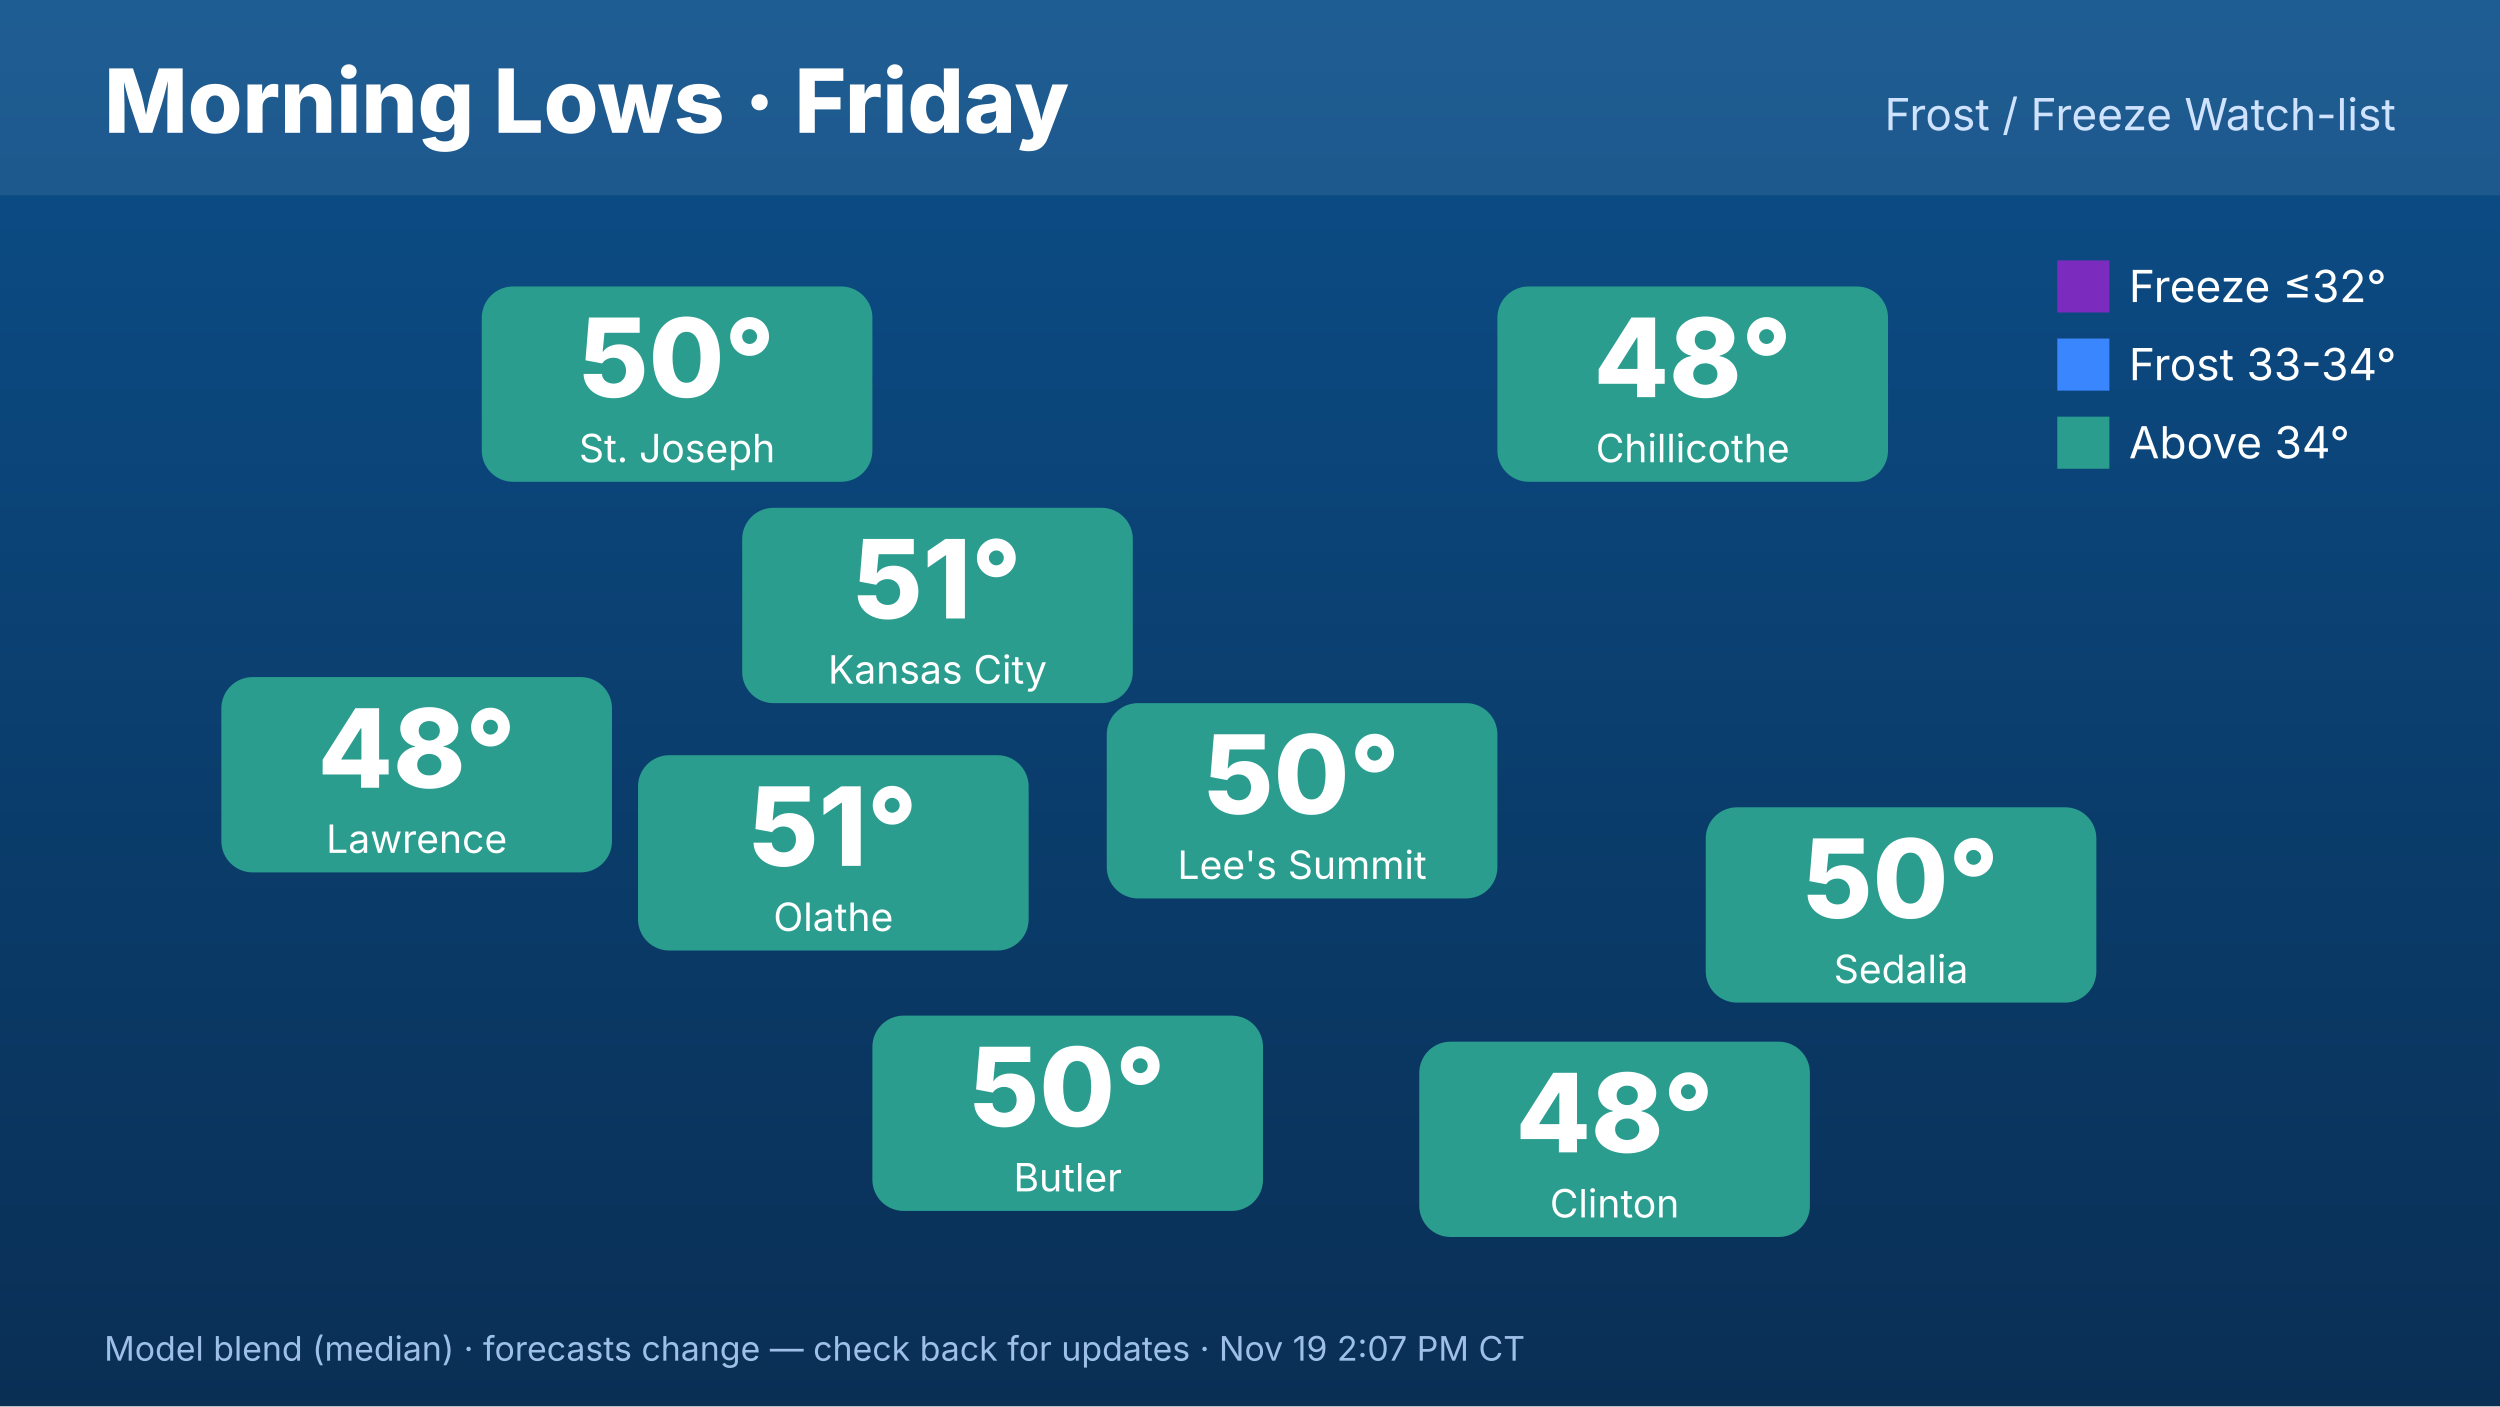
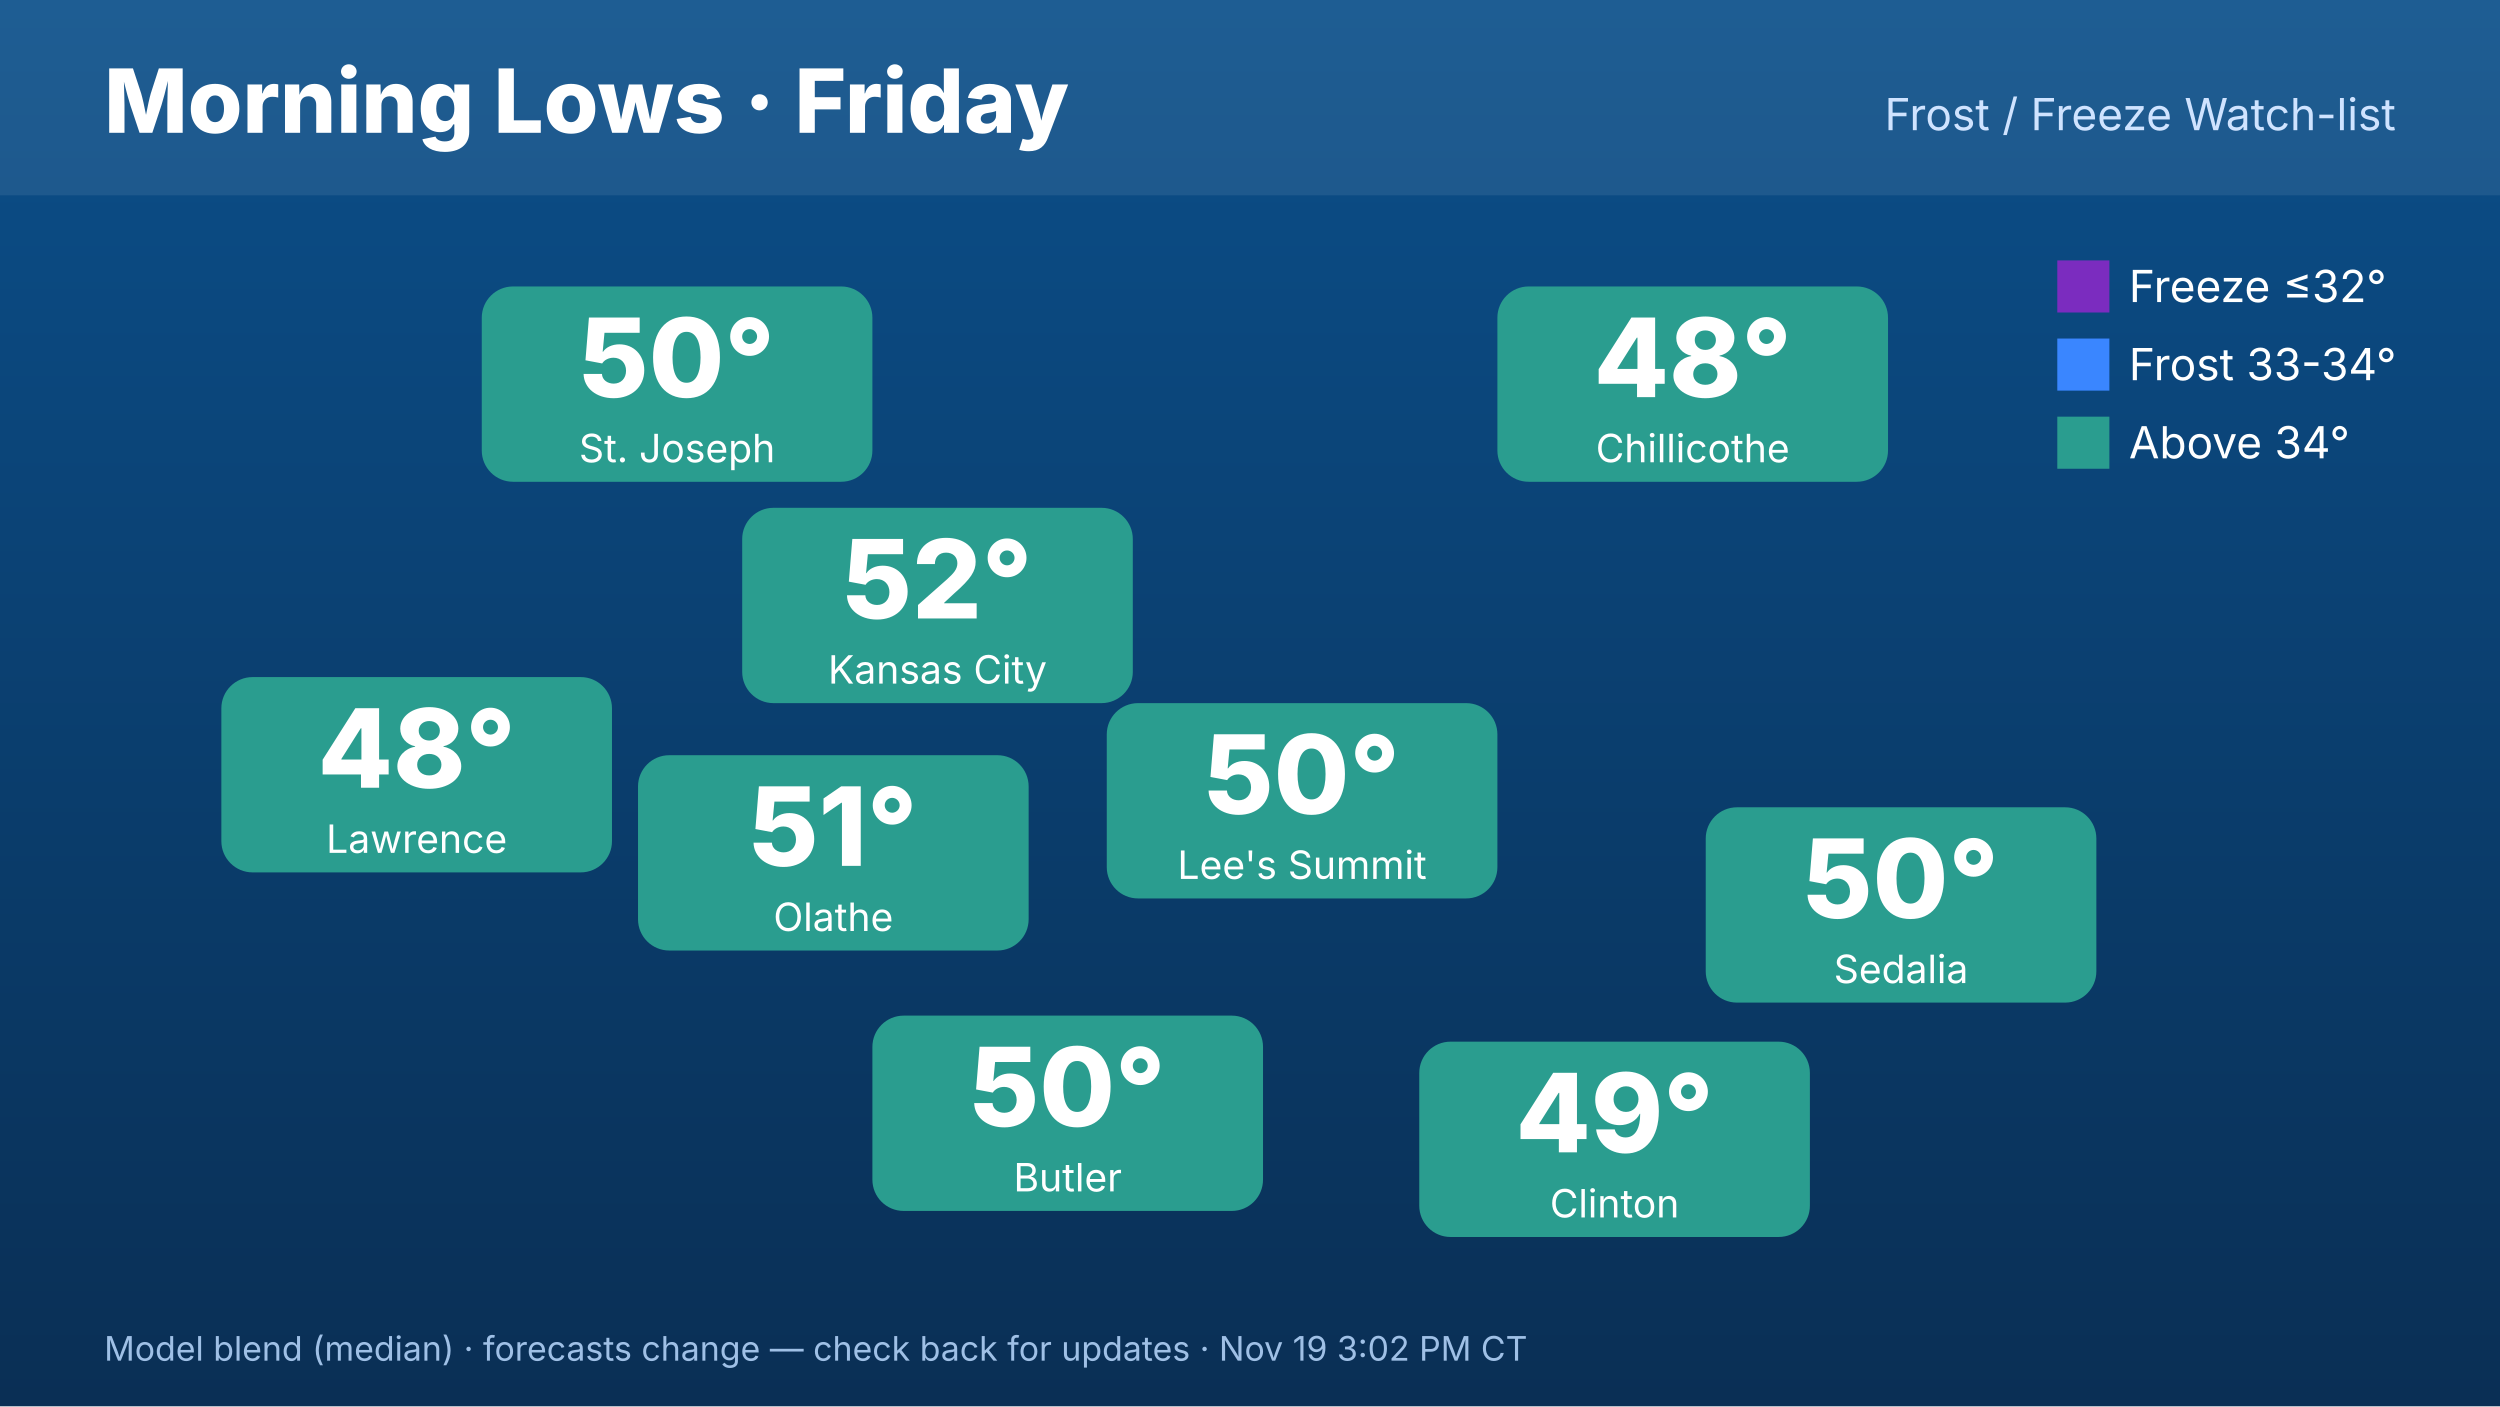
<svg xmlns="http://www.w3.org/2000/svg" width="1920" height="1080" viewBox="0 0 1920 1080" font-family="Inter,Helvetica,Arial,sans-serif">
  <defs>
    <linearGradient id="bg" x1="0" y1="0" x2="0" y2="1">
      <stop offset="0" stop-color="#0b4f8a" />
      <stop offset="1" stop-color="#0a2f55" />
    </linearGradient>
  </defs>
  <rect width="1920" height="1080" fill="url(#bg)" />
  <rect x="0" y="0" width="1920" height="150" fill="#ffffff" opacity=".08" />
  <text x="80" y="102" font-size="68" font-weight="800" fill="#fff">Morning Lows · Friday</text>
  <text x="1840" y="100" font-size="34" fill="#cfe3ff" text-anchor="end">Frost / Freeze Watch-list</text>
  <rect x="570" y="390" width="300" height="150" rx="24" fill="#2a9d8f" />
-   <text x="720" y="475" font-size="84" font-weight="800" fill="#fff" text-anchor="middle">51°</text>
+   <text x="720" y="475" font-size="84" font-weight="800" fill="#fff" text-anchor="middle">52°</text>
  <text x="720" y="525" font-size="30" fill="#fff" text-anchor="middle">Kansas City</text>
  <rect x="370" y="220" width="300" height="150" rx="24" fill="#2a9d8f" />
  <text x="520" y="305" font-size="84" font-weight="800" fill="#fff" text-anchor="middle">50°</text>
  <text x="520" y="355" font-size="30" fill="#fff" text-anchor="middle">St. Joseph</text>
  <rect x="170" y="520" width="300" height="150" rx="24" fill="#2a9d8f" />
  <text x="320" y="605" font-size="84" font-weight="800" fill="#fff" text-anchor="middle">48°</text>
  <text x="320" y="655" font-size="30" fill="#fff" text-anchor="middle">Lawrence</text>
  <rect x="1150" y="220" width="300" height="150" rx="24" fill="#2a9d8f" />
  <text x="1300" y="305" font-size="84" font-weight="800" fill="#fff" text-anchor="middle">48°</text>
  <text x="1300" y="355" font-size="30" fill="#fff" text-anchor="middle">Chillicothe</text>
  <rect x="1310" y="620" width="300" height="150" rx="24" fill="#2a9d8f" />
  <text x="1460" y="705" font-size="84" font-weight="800" fill="#fff" text-anchor="middle">50°</text>
  <text x="1460" y="755" font-size="30" fill="#fff" text-anchor="middle">Sedalia</text>
  <rect x="1090" y="800" width="300" height="150" rx="24" fill="#2a9d8f" />
-   <text x="1240" y="885" font-size="84" font-weight="800" fill="#fff" text-anchor="middle">48°</text>
+   <text x="1240" y="885" font-size="84" font-weight="800" fill="#fff" text-anchor="middle">49°</text>
  <text x="1240" y="935" font-size="30" fill="#fff" text-anchor="middle">Clinton</text>
  <rect x="670" y="780" width="300" height="150" rx="24" fill="#2a9d8f" />
  <text x="820" y="865" font-size="84" font-weight="800" fill="#fff" text-anchor="middle">50°</text>
  <text x="820" y="915" font-size="30" fill="#fff" text-anchor="middle">Butler</text>
  <rect x="490" y="580" width="300" height="150" rx="24" fill="#2a9d8f" />
  <text x="640" y="665" font-size="84" font-weight="800" fill="#fff" text-anchor="middle">51°</text>
  <text x="640" y="715" font-size="30" fill="#fff" text-anchor="middle">Olathe</text>
  <rect x="850" y="540" width="300" height="150" rx="24" fill="#2a9d8f" />
  <text x="1000" y="625" font-size="84" font-weight="800" fill="#fff" text-anchor="middle">50°</text>
  <text x="1000" y="675" font-size="30" fill="#fff" text-anchor="middle">Lee's Summit</text>
  <g font-size="34" fill="#fff">
    <rect x="1580" y="200" width="40" height="40" fill="#7b2cbf" />
    <text x="1635" y="232">Freeze ≤32°</text>
    <rect x="1580" y="260" width="40" height="40" fill="#3a86ff" />
    <text x="1635" y="292">Frost 33-34°</text>
    <rect x="1580" y="320" width="40" height="40" fill="#2a9d8f" />
    <text x="1635" y="352">Above 34°</text>
  </g>
-   <text x="80" y="1045" font-size="26" fill="#9fc0e6">Model blend (median) · forecasts change — check back for updates · Nov 19 2:07 PM CT</text>
+   <text x="80" y="1045" font-size="26" fill="#9fc0e6">Model blend (median) · forecasts change — check back for updates · Nov 19 3:02 PM CT</text>
</svg>
